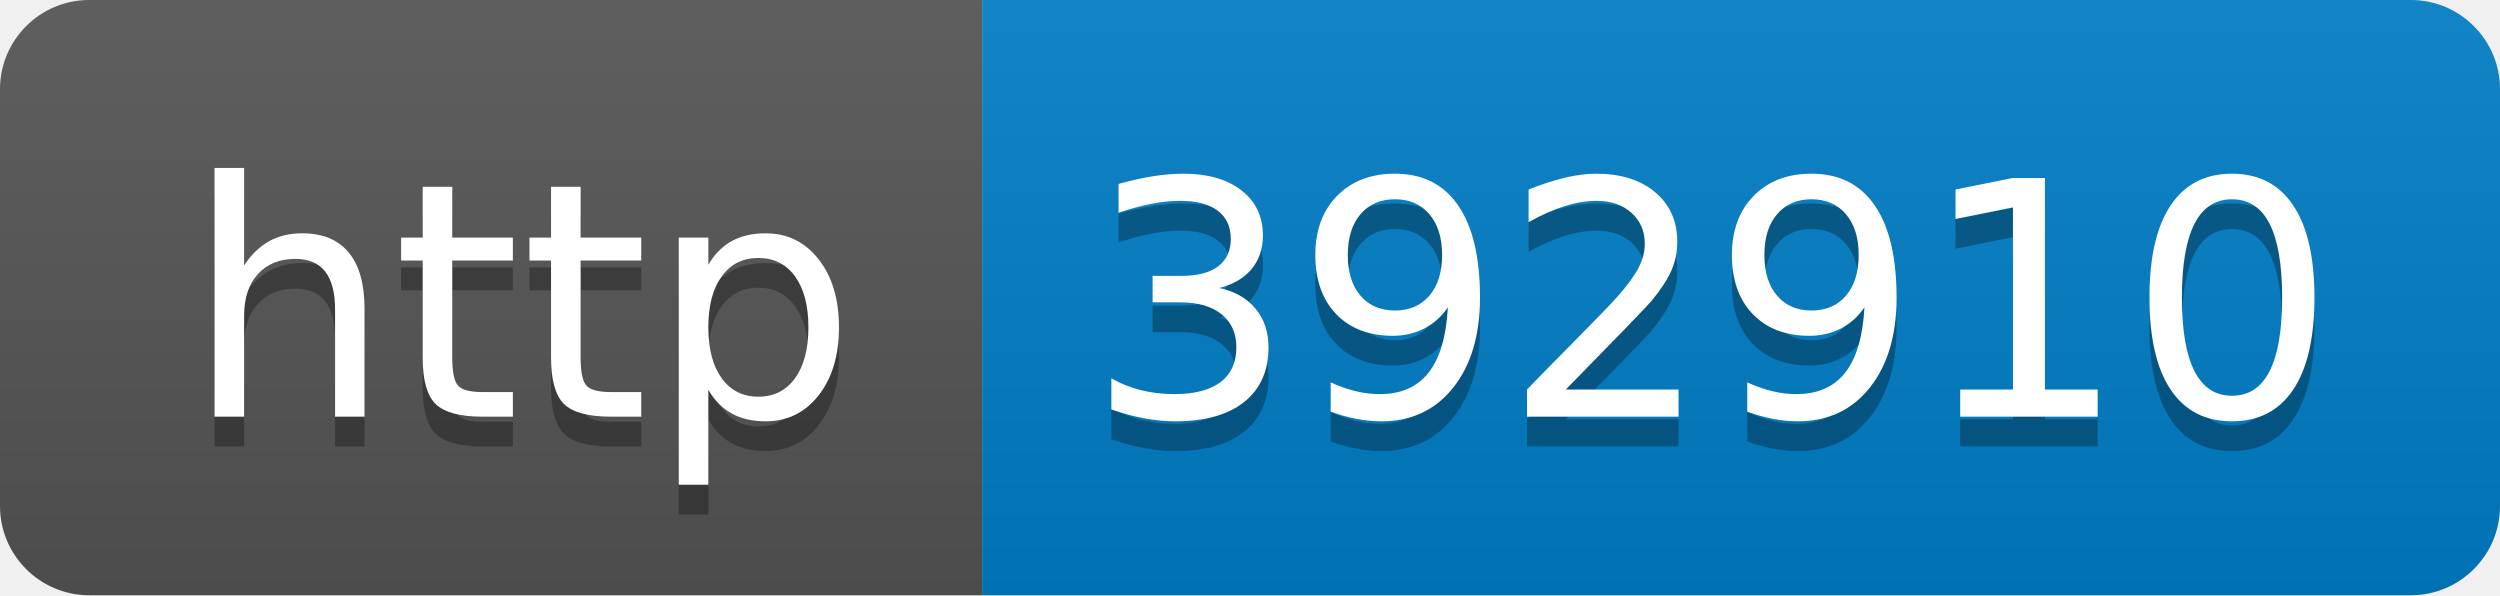
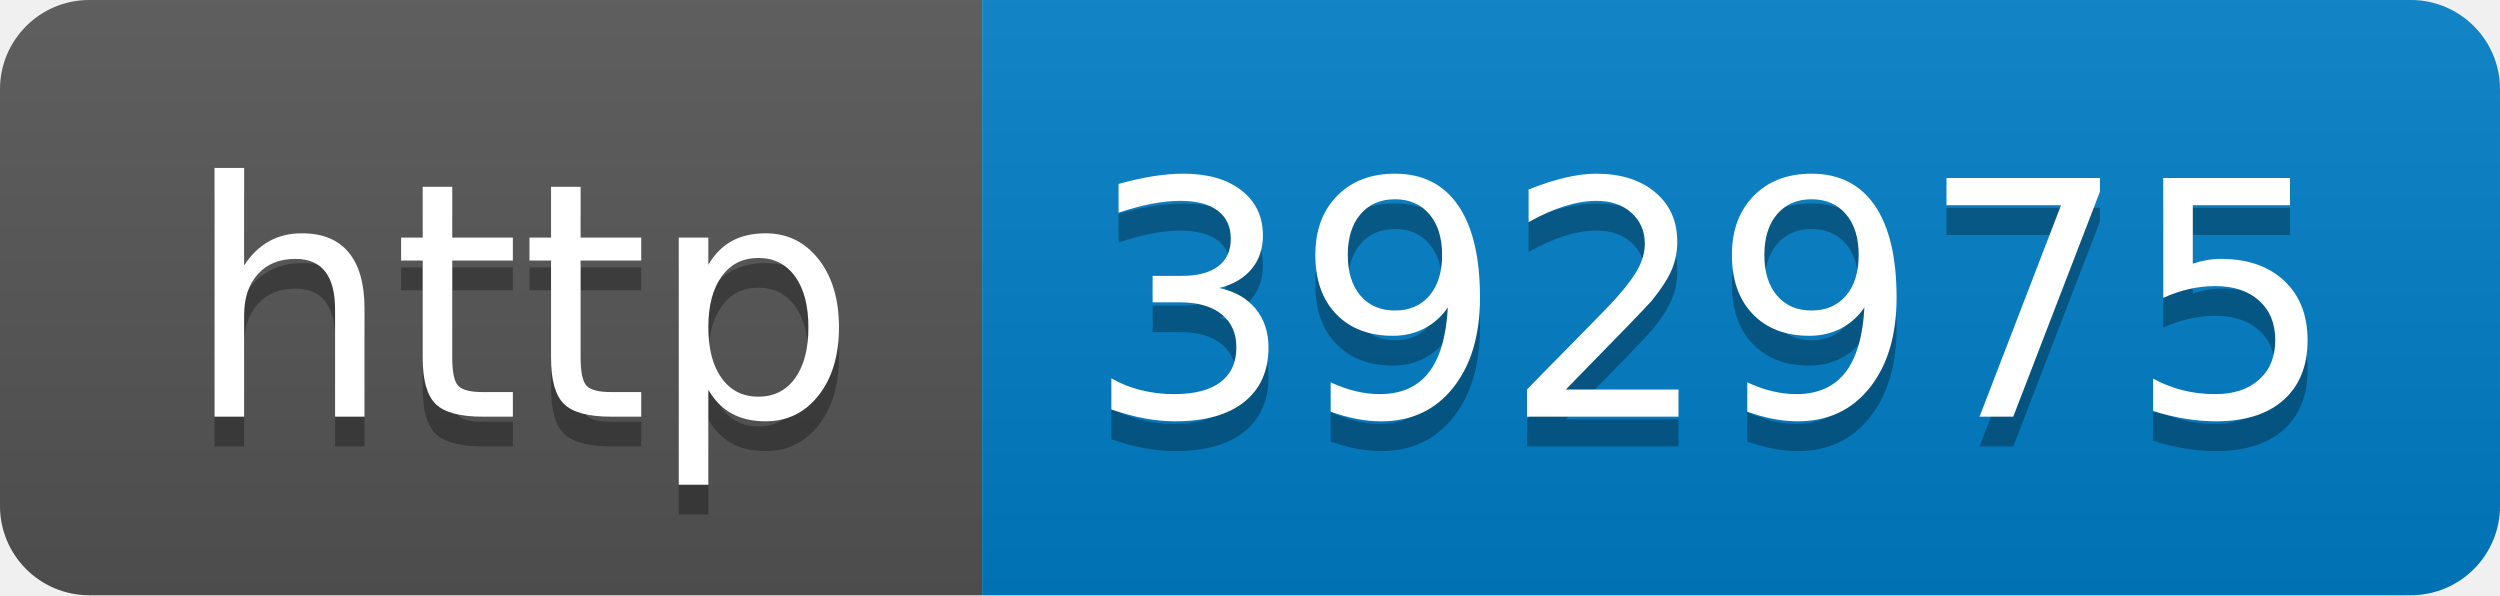
- <svg xmlns="http://www.w3.org/2000/svg" width="84" height="20" role="img" aria-label="http: 392910">
+ <svg xmlns="http://www.w3.org/2000/svg" width="84" height="20" role="img" aria-label="http: 392975">
  <linearGradient id="s" x2="0" y2="100%">
    <stop offset="0" stop-color="#bbb" stop-opacity=".1" />
    <stop offset="1" stop-opacity=".1" />
  </linearGradient>
  <clipPath id="r">
    <rect width="84" height="20" rx="3" fill="#fff" />
  </clipPath>
  <g clip-path="url(#r)">
    <rect width="33" height="20" fill="#555" />
    <rect x="33" width="51" height="20" fill="#007ec6" />
    <rect width="84" height="20" fill="url(#s)" />
  </g>
  <g fill="#fff" text-anchor="middle" font-family="Verdana,Geneva,DejaVu Sans,sans-serif" text-rendering="geometricPrecision" font-size="110">
    <text aria-hidden="true" x="175" y="150" fill="#010101" fill-opacity=".3" transform="scale(.1)" textLength="230">http</text>
    <text x="175" y="140" transform="scale(.1)" fill="#fff" textLength="230">http</text>
-     <text aria-hidden="true" x="575" y="150" fill="#010101" fill-opacity=".3" transform="scale(.1)" textLength="410">392910</text>
-     <text x="575" y="140" transform="scale(.1)" fill="#fff" textLength="410">392910</text>
+     <text aria-hidden="true" x="575" y="150" fill="#010101" fill-opacity=".3" transform="scale(.1)" textLength="410">392975</text>
+     <text x="575" y="140" transform="scale(.1)" fill="#fff" textLength="410">392975</text>
  </g>
</svg>
